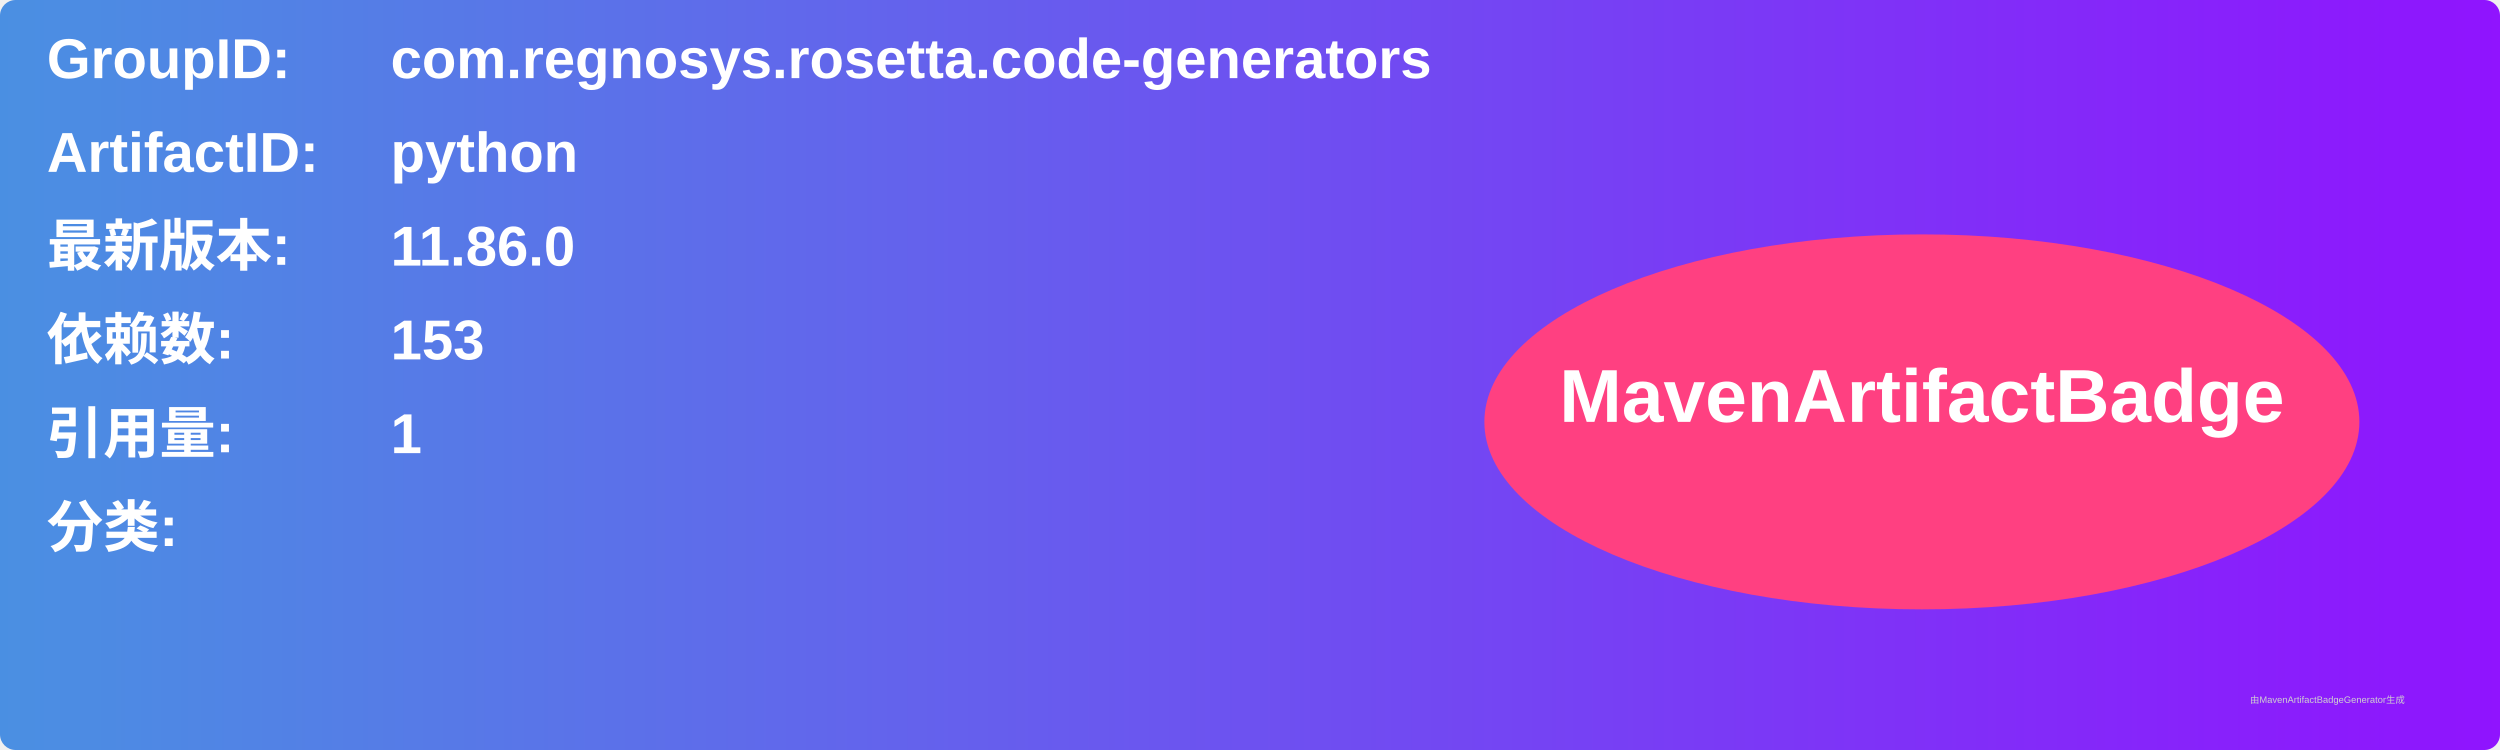
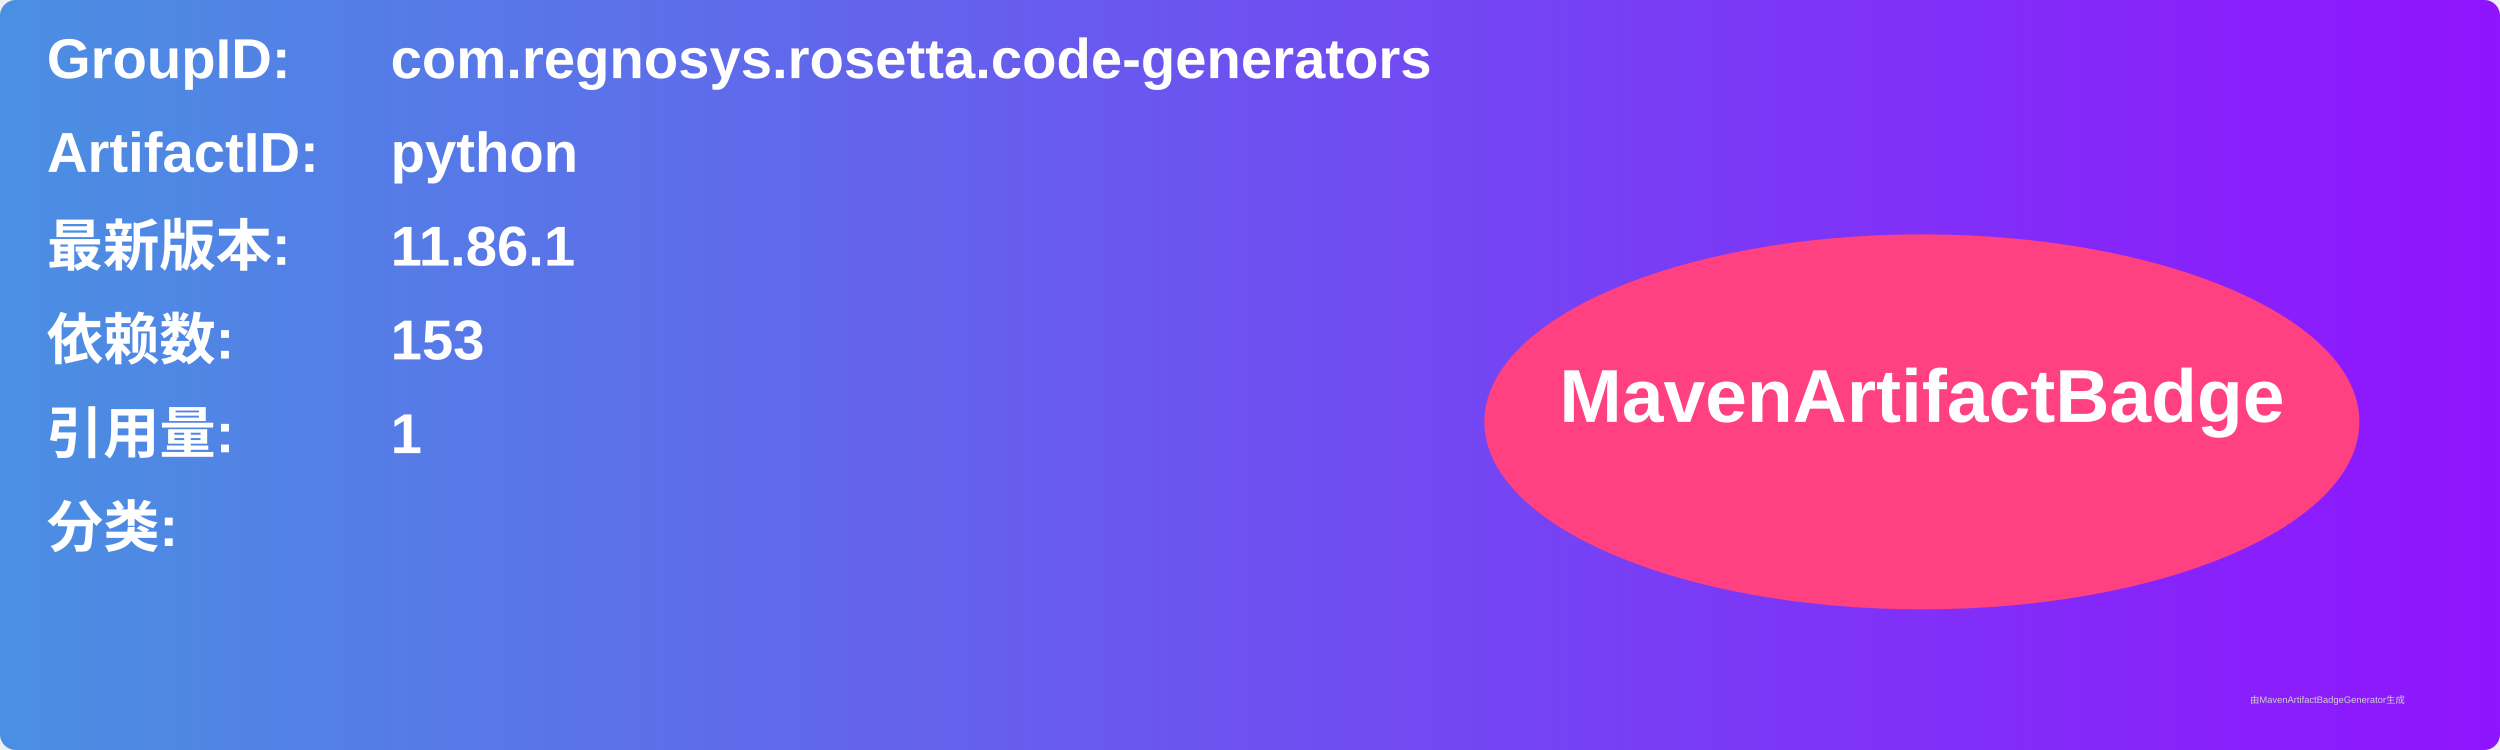
<svg xmlns="http://www.w3.org/2000/svg" width="800" height="240" viewBox="0 0 800 240">
  <linearGradient id="grad" x1="0%" y1="0%" x2="100%" y2="0%">
    <stop offset="0%" stop-color="#4a90e2" />
    <stop offset="100%" stop-color="#9013fe" />
  </linearGradient>
  <rect width="100%" height="100%" rx="5" ry="5" fill="url(#grad)" />
  <g transform="translate(15, 15)">
    <text x="0" y="10" font-family="Arial" font-size="18" fill="white" font-weight="bold" width="260">GroupID:</text>
    <text x="110" y="10" font-family="Arial" font-size="18" fill="white" font-weight="bold" width="460">com.regnosys.rosetta.code-generators</text>
    <text x="0" y="40" font-family="Arial" font-size="18" fill="white" font-weight="bold" width="260">ArtifactID:</text>
    <text x="110" y="40" font-family="Arial" font-size="18" fill="white" font-weight="bold" width="460">python</text>
    <text x="0" y="70" font-family="Arial" font-size="18" fill="white" font-weight="bold">最新版本:</text>
    <text x="110" y="70" font-family="Arial" font-size="18" fill="white" font-weight="bold">
-       <tspan font-weight="bold">11.86.0</tspan>
+       <tspan font-weight="bold">11.86.1</tspan>
    </text>
    <text x="0" y="100" font-family="Arial" font-size="18" fill="white" font-weight="bold">依赖数: </text>
    <text x="110" y="100" font-family="Arial" font-size="18" fill="white">
      <tspan font-weight="bold">153</tspan>
    </text>
    <text x="0" y="130" font-family="Arial" font-size="18" fill="white" font-weight="bold">引用量: </text>
    <text x="110" y="130" font-family="Arial" font-size="18" fill="white">
      <tspan font-weight="bold">1</tspan>
    </text>
    <text x="0" y="160" font-family="Arial" font-size="18" fill="white" font-weight="bold">分类:</text>
    <text x="10" y="190" font-family="Arial" font-size="10" fill="white">
      <tspan font-weight="bold" />
    </text>
    <ellipse cx="600" cy="120" rx="140" ry="60" fill="#ff4081" />
    <text x="600" y="120" text-anchor="middle" font-family="Arial" font-size="24" fill="white" font-weight="bold">MavenArtifactBadge</text>
  </g>
  <text x="720" y="225" font-family="Arial" font-size="3" fill="#d0d0d0">由MavenArtifactBadgeGenerator生成</text>
</svg>
